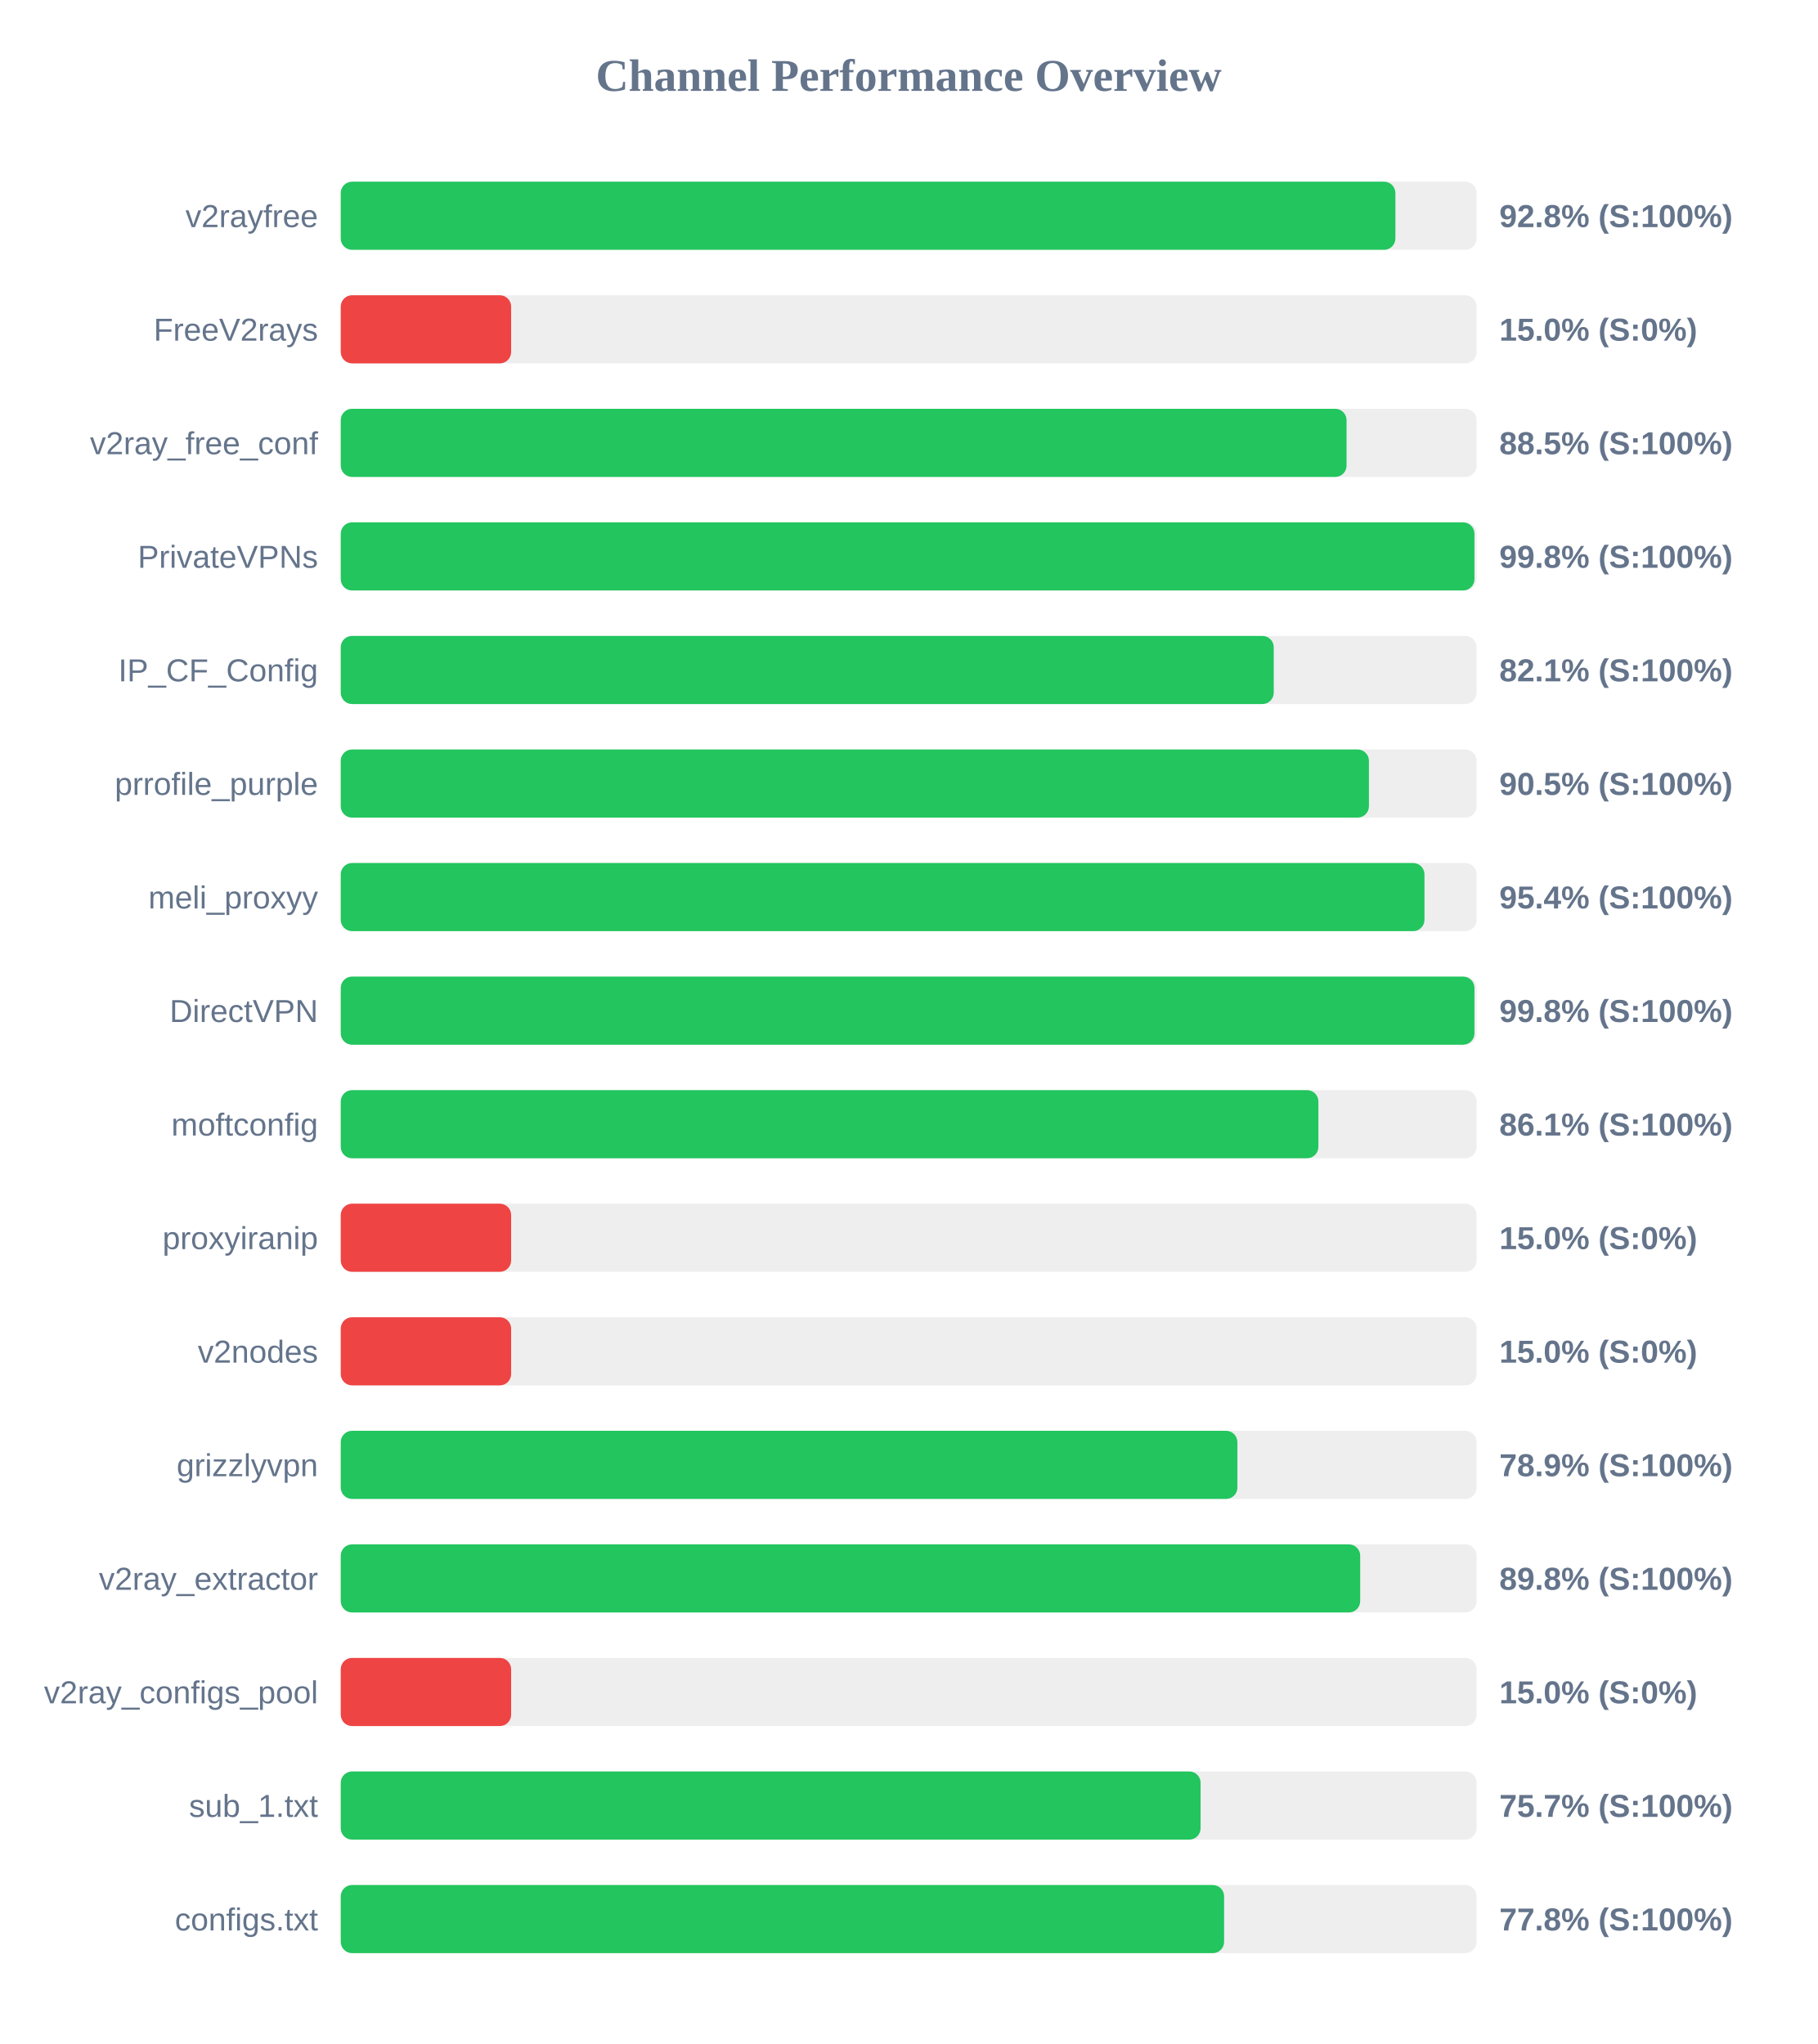
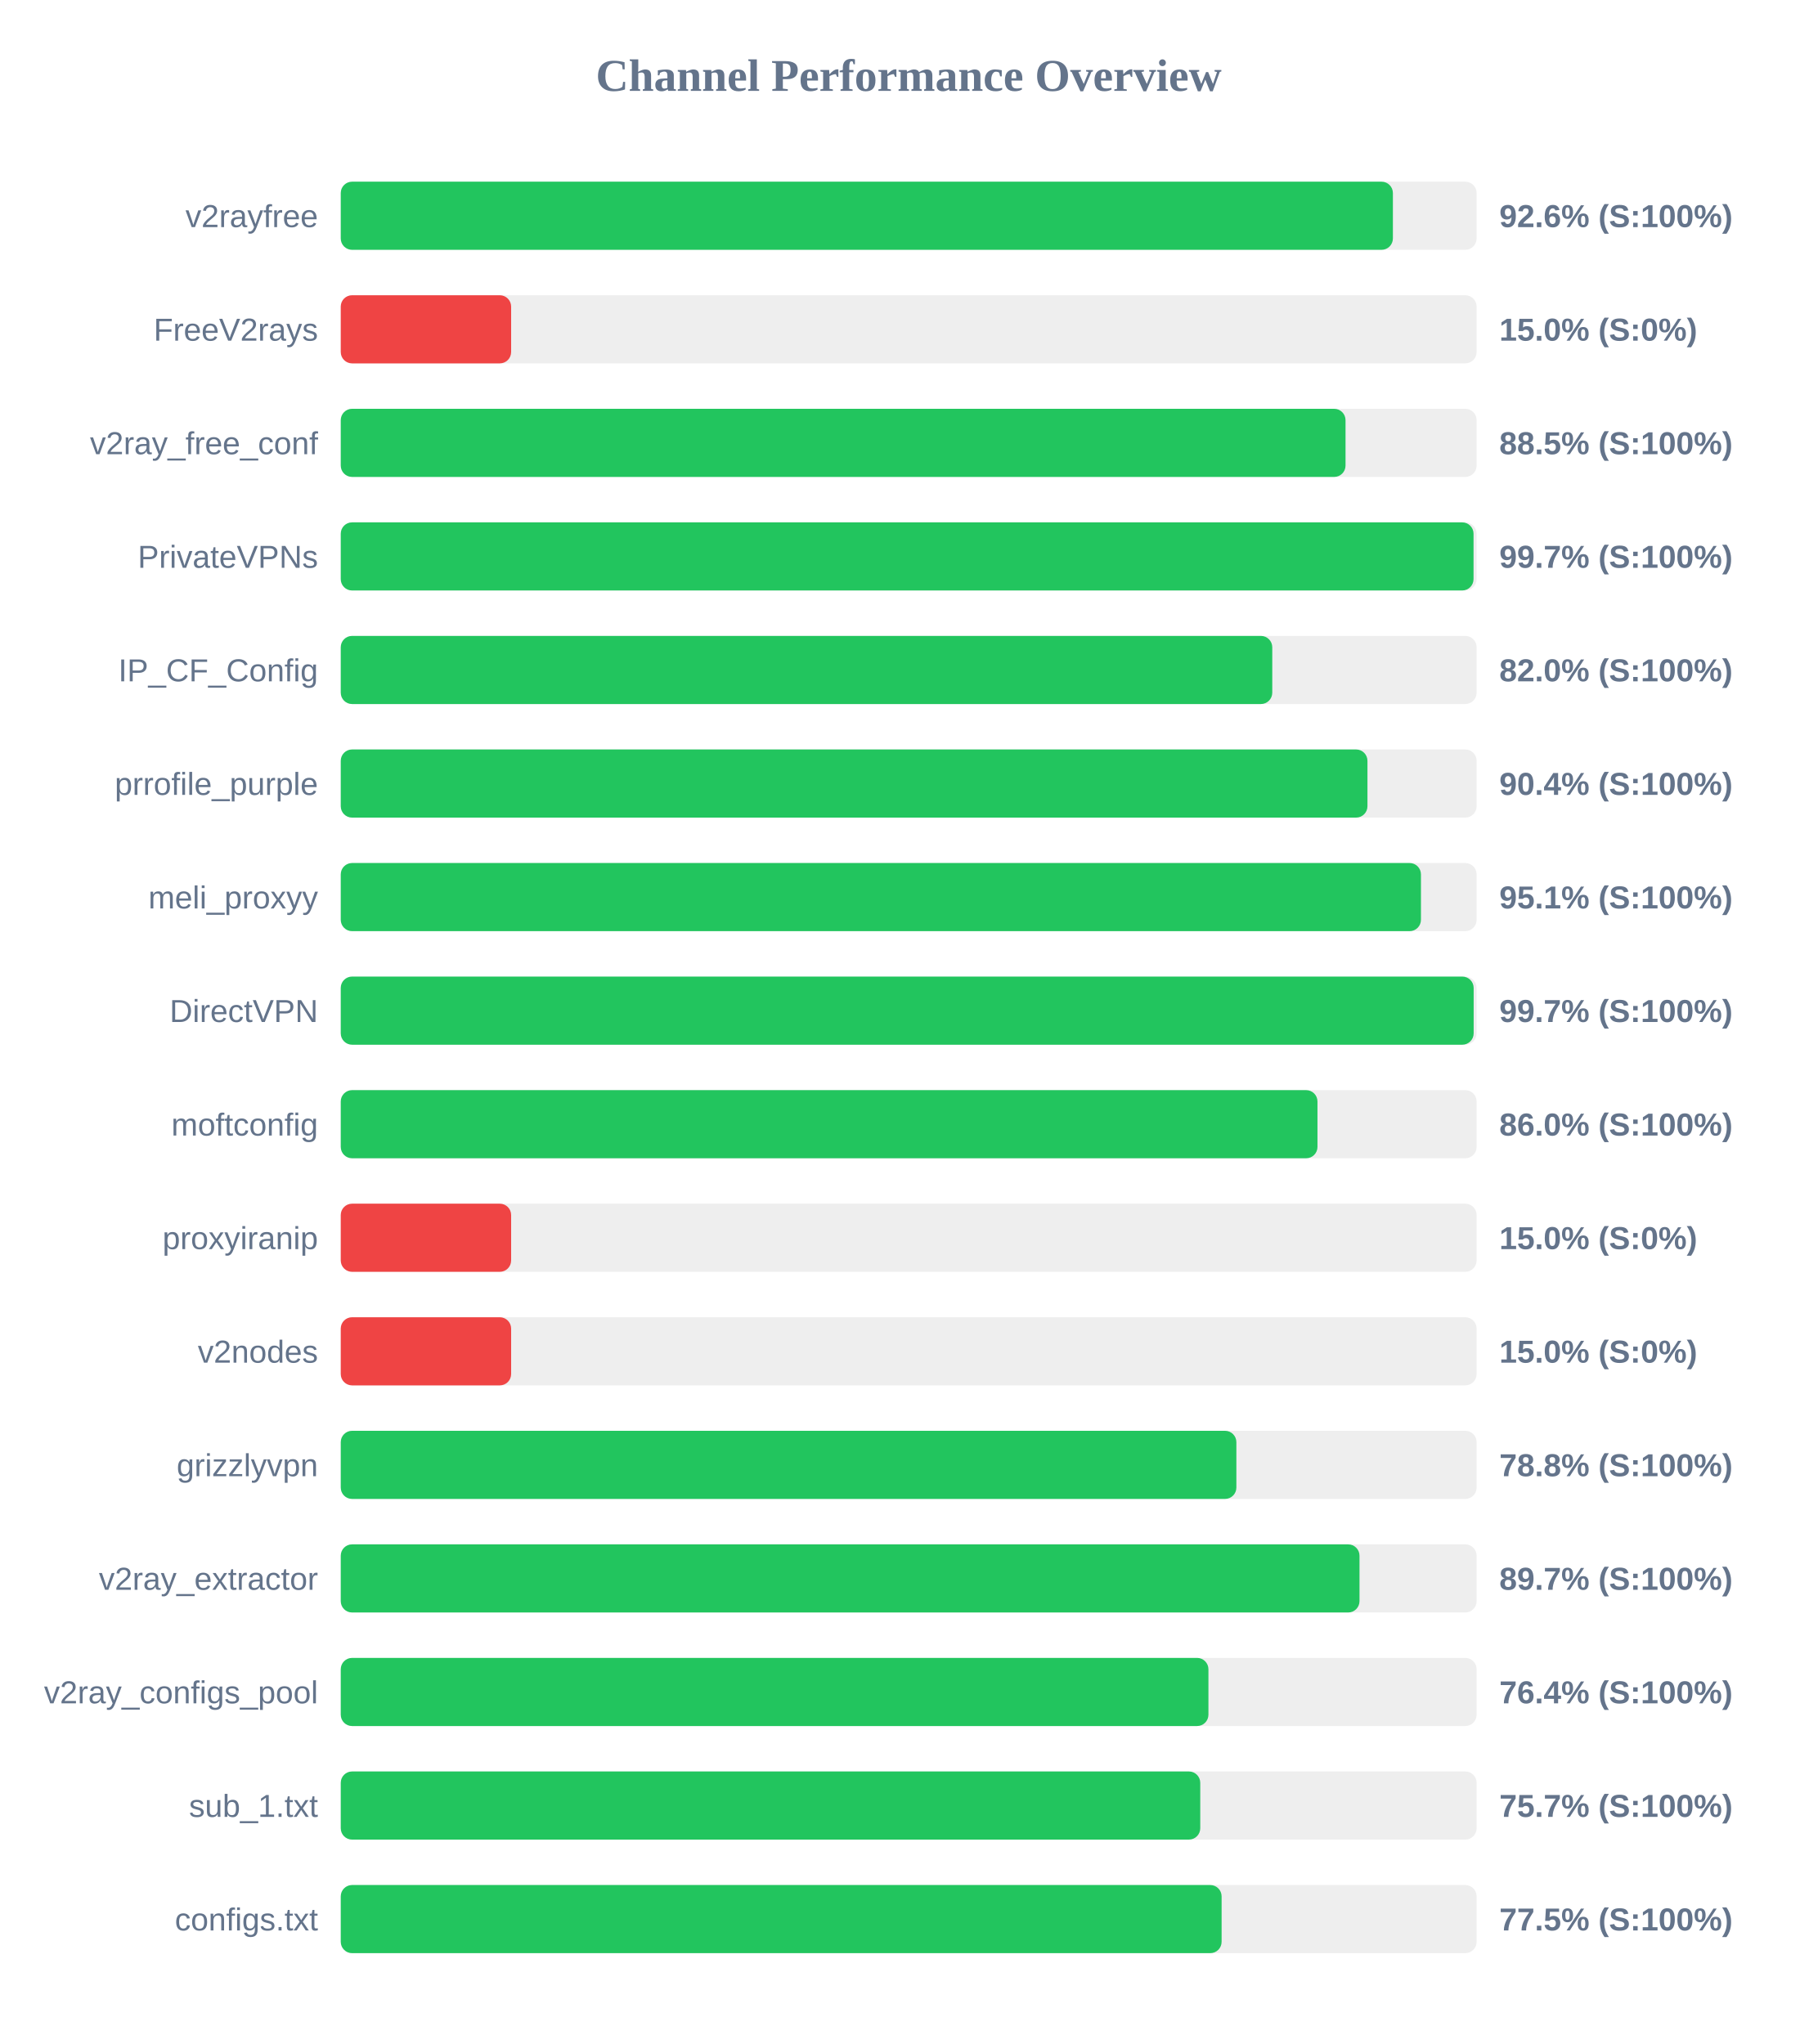
<svg xmlns="http://www.w3.org/2000/svg" width="800" height="900" version="1.1">
  <style>
        .row { font: 14px Arial; fill: #64748b; }
        .score { font: bold 14px Arial; fill: #64748b; }
    </style>
  <text x="400" y="40" text-anchor="middle" font-size="20px" font-weight="bold" fill="#64748b">Channel Performance Overview</text>
  <rect x="150" y="80" width="500" height="30" fill="#eee" rx="5" />
-   <rect x="150" y="80" width="464.25" height="30" fill="#22c55e" rx="5" />
+   <rect x="150" y="80" width="463.15" height="30" fill="#22c55e" rx="5" />
  <text x="140" y="100" text-anchor="end" class="row">v2rayfree</text>
-   <text x="660" y="100" text-anchor="start" class="score">92.8% (S:100%)</text>
+   <text x="660" y="100" text-anchor="start" class="score">92.6% (S:100%)</text>
  <rect x="150" y="130" width="500" height="30" fill="#eee" rx="5" />
  <rect x="150" y="130" width="75.0" height="30" fill="#ef4444" rx="5" />
  <text x="140" y="150" text-anchor="end" class="row">FreeV2rays</text>
  <text x="660" y="150" text-anchor="start" class="score">15.0% (S:0%)</text>
  <rect x="150" y="180" width="500" height="30" fill="#eee" rx="5" />
-   <rect x="150" y="180" width="442.75" height="30" fill="#22c55e" rx="5" />
+   <rect x="150" y="180" width="442.3" height="30" fill="#22c55e" rx="5" />
  <text x="140" y="200" text-anchor="end" class="row">v2ray_free_conf</text>
  <text x="660" y="200" text-anchor="start" class="score">88.5% (S:100%)</text>
  <rect x="150" y="230" width="500" height="30" fill="#eee" rx="5" />
-   <rect x="150" y="230" width="499.05" height="30" fill="#22c55e" rx="5" />
+   <rect x="150" y="230" width="498.65" height="30" fill="#22c55e" rx="5" />
  <text x="140" y="250" text-anchor="end" class="row">PrivateVPNs</text>
-   <text x="660" y="250" text-anchor="start" class="score">99.8% (S:100%)</text>
+   <text x="660" y="250" text-anchor="start" class="score">99.7% (S:100%)</text>
  <rect x="150" y="280" width="500" height="30" fill="#eee" rx="5" />
-   <rect x="150" y="280" width="410.7" height="30" fill="#22c55e" rx="5" />
+   <rect x="150" y="280" width="410.05" height="30" fill="#22c55e" rx="5" />
  <text x="140" y="300" text-anchor="end" class="row">IP_CF_Config</text>
-   <text x="660" y="300" text-anchor="start" class="score">82.1% (S:100%)</text>
+   <text x="660" y="300" text-anchor="start" class="score">82.0% (S:100%)</text>
  <rect x="150" y="330" width="500" height="30" fill="#eee" rx="5" />
-   <rect x="150" y="330" width="452.6" height="30" fill="#22c55e" rx="5" />
+   <rect x="150" y="330" width="451.95" height="30" fill="#22c55e" rx="5" />
  <text x="140" y="350" text-anchor="end" class="row">prrofile_purple</text>
-   <text x="660" y="350" text-anchor="start" class="score">90.5% (S:100%)</text>
+   <text x="660" y="350" text-anchor="start" class="score">90.4% (S:100%)</text>
  <rect x="150" y="380" width="500" height="30" fill="#eee" rx="5" />
-   <rect x="150" y="380" width="477.05" height="30" fill="#22c55e" rx="5" />
+   <rect x="150" y="380" width="475.5" height="30" fill="#22c55e" rx="5" />
  <text x="140" y="400" text-anchor="end" class="row">meli_proxyy</text>
-   <text x="660" y="400" text-anchor="start" class="score">95.4% (S:100%)</text>
+   <text x="660" y="400" text-anchor="start" class="score">95.1% (S:100%)</text>
  <rect x="150" y="430" width="500" height="30" fill="#eee" rx="5" />
-   <rect x="150" y="430" width="499.05" height="30" fill="#22c55e" rx="5" />
+   <rect x="150" y="430" width="498.7" height="30" fill="#22c55e" rx="5" />
  <text x="140" y="450" text-anchor="end" class="row">DirectVPN</text>
-   <text x="660" y="450" text-anchor="start" class="score">99.8% (S:100%)</text>
+   <text x="660" y="450" text-anchor="start" class="score">99.7% (S:100%)</text>
  <rect x="150" y="480" width="500" height="30" fill="#eee" rx="5" />
-   <rect x="150" y="480" width="430.35" height="30" fill="#22c55e" rx="5" />
+   <rect x="150" y="480" width="429.95" height="30" fill="#22c55e" rx="5" />
  <text x="140" y="500" text-anchor="end" class="row">moftconfig</text>
-   <text x="660" y="500" text-anchor="start" class="score">86.1% (S:100%)</text>
+   <text x="660" y="500" text-anchor="start" class="score">86.0% (S:100%)</text>
  <rect x="150" y="530" width="500" height="30" fill="#eee" rx="5" />
  <rect x="150" y="530" width="75.0" height="30" fill="#ef4444" rx="5" />
  <text x="140" y="550" text-anchor="end" class="row">proxyiranip</text>
  <text x="660" y="550" text-anchor="start" class="score">15.0% (S:0%)</text>
  <rect x="150" y="580" width="500" height="30" fill="#eee" rx="5" />
  <rect x="150" y="580" width="75.0" height="30" fill="#ef4444" rx="5" />
  <text x="140" y="600" text-anchor="end" class="row">v2nodes</text>
  <text x="660" y="600" text-anchor="start" class="score">15.0% (S:0%)</text>
  <rect x="150" y="630" width="500" height="30" fill="#eee" rx="5" />
-   <rect x="150" y="630" width="394.7" height="30" fill="#22c55e" rx="5" />
+   <rect x="150" y="630" width="394.25" height="30" fill="#22c55e" rx="5" />
  <text x="140" y="650" text-anchor="end" class="row">grizzlyvpn</text>
-   <text x="660" y="650" text-anchor="start" class="score">78.9% (S:100%)</text>
+   <text x="660" y="650" text-anchor="start" class="score">78.8% (S:100%)</text>
  <rect x="150" y="680" width="500" height="30" fill="#eee" rx="5" />
-   <rect x="150" y="680" width="448.75" height="30" fill="#22c55e" rx="5" />
+   <rect x="150" y="680" width="448.45" height="30" fill="#22c55e" rx="5" />
  <text x="140" y="700" text-anchor="end" class="row">v2ray_extractor</text>
-   <text x="660" y="700" text-anchor="start" class="score">89.8% (S:100%)</text>
+   <text x="660" y="700" text-anchor="start" class="score">89.7% (S:100%)</text>
  <rect x="150" y="730" width="500" height="30" fill="#eee" rx="5" />
-   <rect x="150" y="730" width="75.0" height="30" fill="#ef4444" rx="5" />
+   <rect x="150" y="730" width="381.95" height="30" fill="#22c55e" rx="5" />
  <text x="140" y="750" text-anchor="end" class="row">v2ray_configs_pool</text>
-   <text x="660" y="750" text-anchor="start" class="score">15.0% (S:0%)</text>
+   <text x="660" y="750" text-anchor="start" class="score">76.4% (S:100%)</text>
  <rect x="150" y="780" width="500" height="30" fill="#eee" rx="5" />
-   <rect x="150" y="780" width="378.5" height="30" fill="#22c55e" rx="5" />
+   <rect x="150" y="780" width="378.35" height="30" fill="#22c55e" rx="5" />
  <text x="140" y="800" text-anchor="end" class="row">sub_1.txt</text>
  <text x="660" y="800" text-anchor="start" class="score">75.7% (S:100%)</text>
  <rect x="150" y="830" width="500" height="30" fill="#eee" rx="5" />
-   <rect x="150" y="830" width="388.85" height="30" fill="#22c55e" rx="5" />
+   <rect x="150" y="830" width="387.75" height="30" fill="#22c55e" rx="5" />
  <text x="140" y="850" text-anchor="end" class="row">configs.txt</text>
-   <text x="660" y="850" text-anchor="start" class="score">77.8% (S:100%)</text>
+   <text x="660" y="850" text-anchor="start" class="score">77.5% (S:100%)</text>
</svg>
